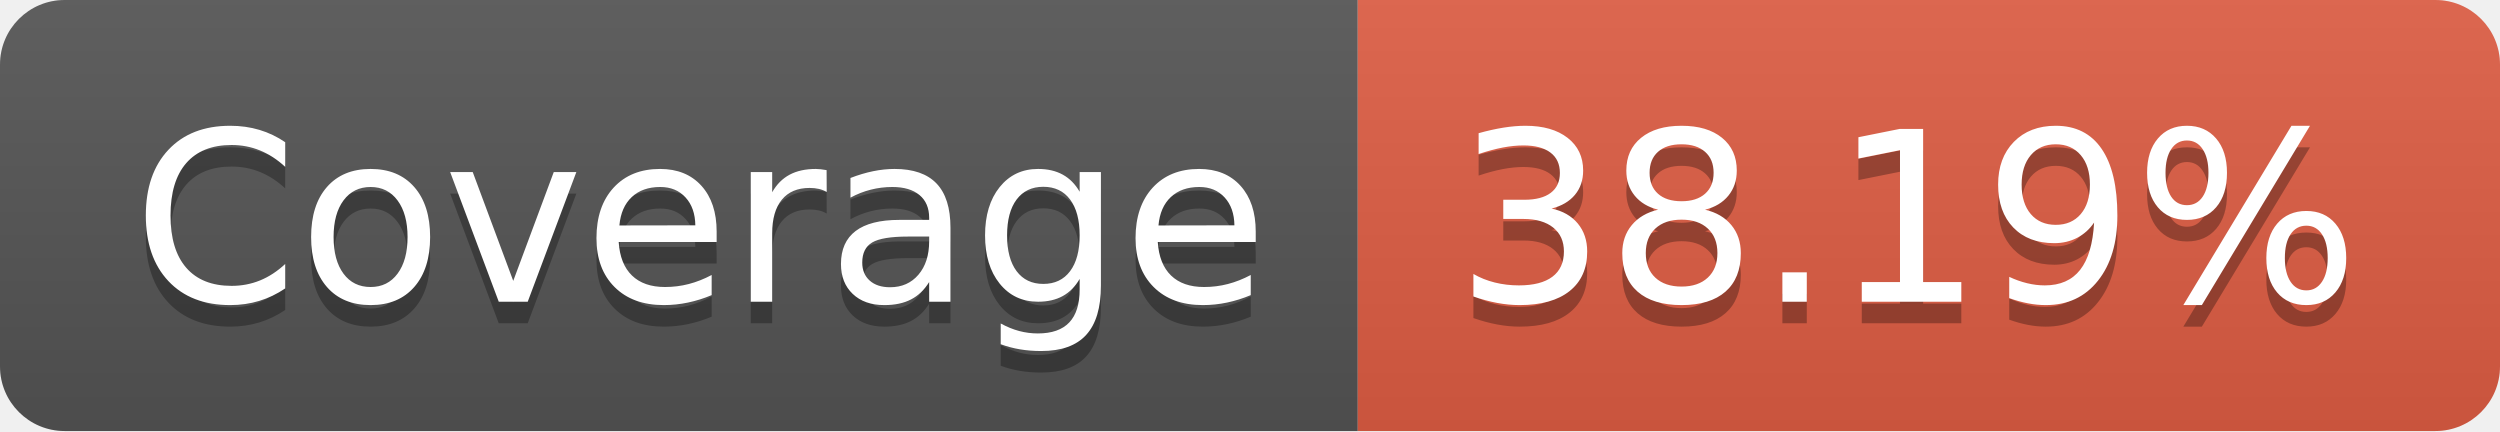
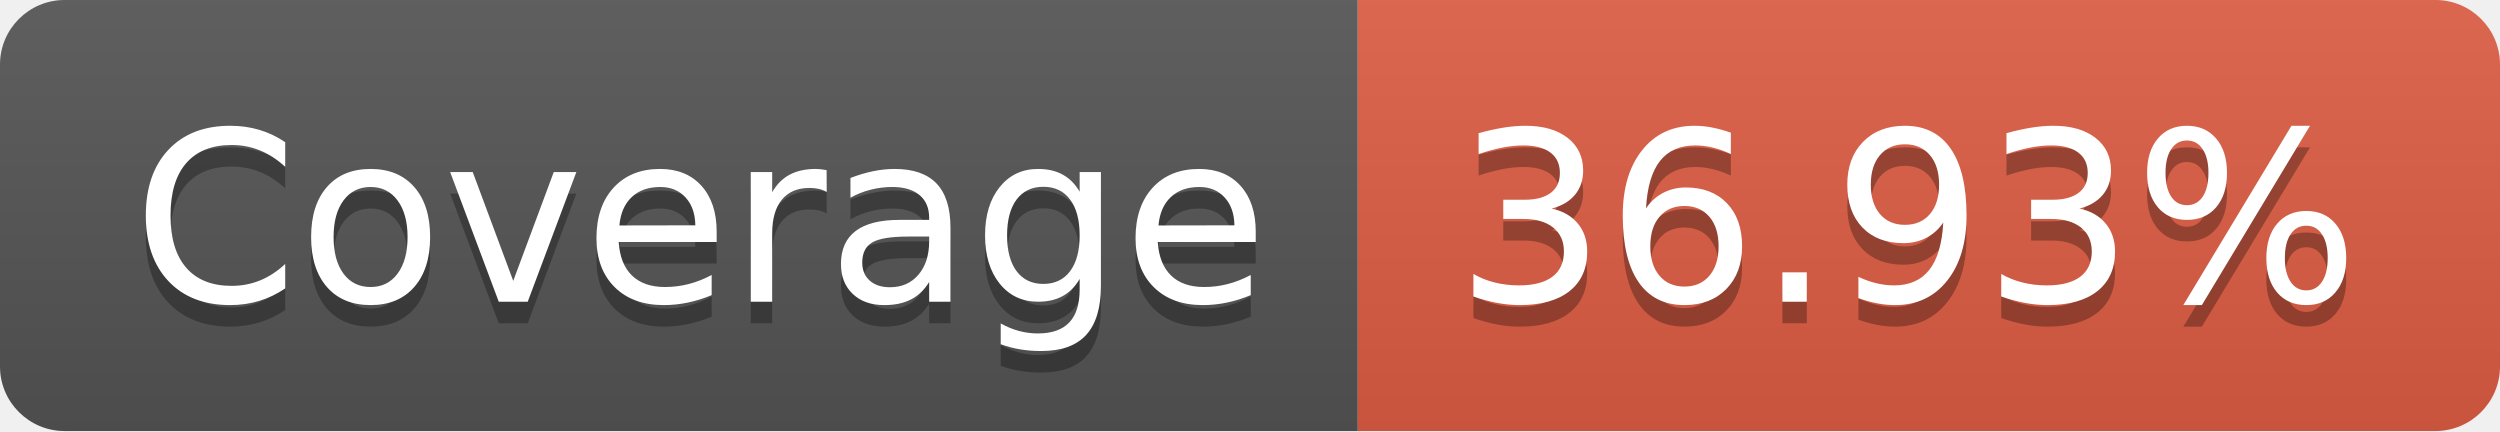
- <svg xmlns="http://www.w3.org/2000/svg" width="116" height="20" role="img" aria-label="Coverage: 38.19%">
+ <svg xmlns="http://www.w3.org/2000/svg" width="116" height="20" role="img" aria-label="Coverage: 36.93%">
  <linearGradient id="s" x2="0" y2="100%">
    <stop offset="0" stop-color="#bbb" stop-opacity=".1" />
    <stop offset="1" stop-opacity=".1" />
  </linearGradient>
  <clipPath id="r">
    <rect width="116" height="20" rx="3" fill="#fff" />
  </clipPath>
  <g clip-path="url(#r)">
    <rect width="63" height="20" fill="#555" />
    <rect x="63" width="53" height="20" fill="#e05d44" />
    <rect width="116" height="20" fill="url(#s)" />
  </g>
  <g fill="#fff" text-anchor="middle" font-family="Verdana,Geneva,DejaVu Sans,sans-serif" text-rendering="geometricPrecision" font-size="110">
    <text aria-hidden="true" x="325" y="150" fill="#010101" fill-opacity=".3" transform="scale(.1)" textLength="530">Coverage</text>
    <text x="325" y="140" transform="scale(.1)" fill="#fff" textLength="530">Coverage</text>
-     <text aria-hidden="true" x="885" y="150" fill="#010101" fill-opacity=".3" transform="scale(.1)" textLength="430">38.19%</text>
-     <text x="885" y="140" transform="scale(.1)" fill="#fff" textLength="430">38.19%</text>
+     <text aria-hidden="true" x="885" y="150" fill="#010101" fill-opacity=".3" transform="scale(.1)" textLength="430">36.93%</text>
+     <text x="885" y="140" transform="scale(.1)" fill="#fff" textLength="430">36.93%</text>
  </g>
</svg>
